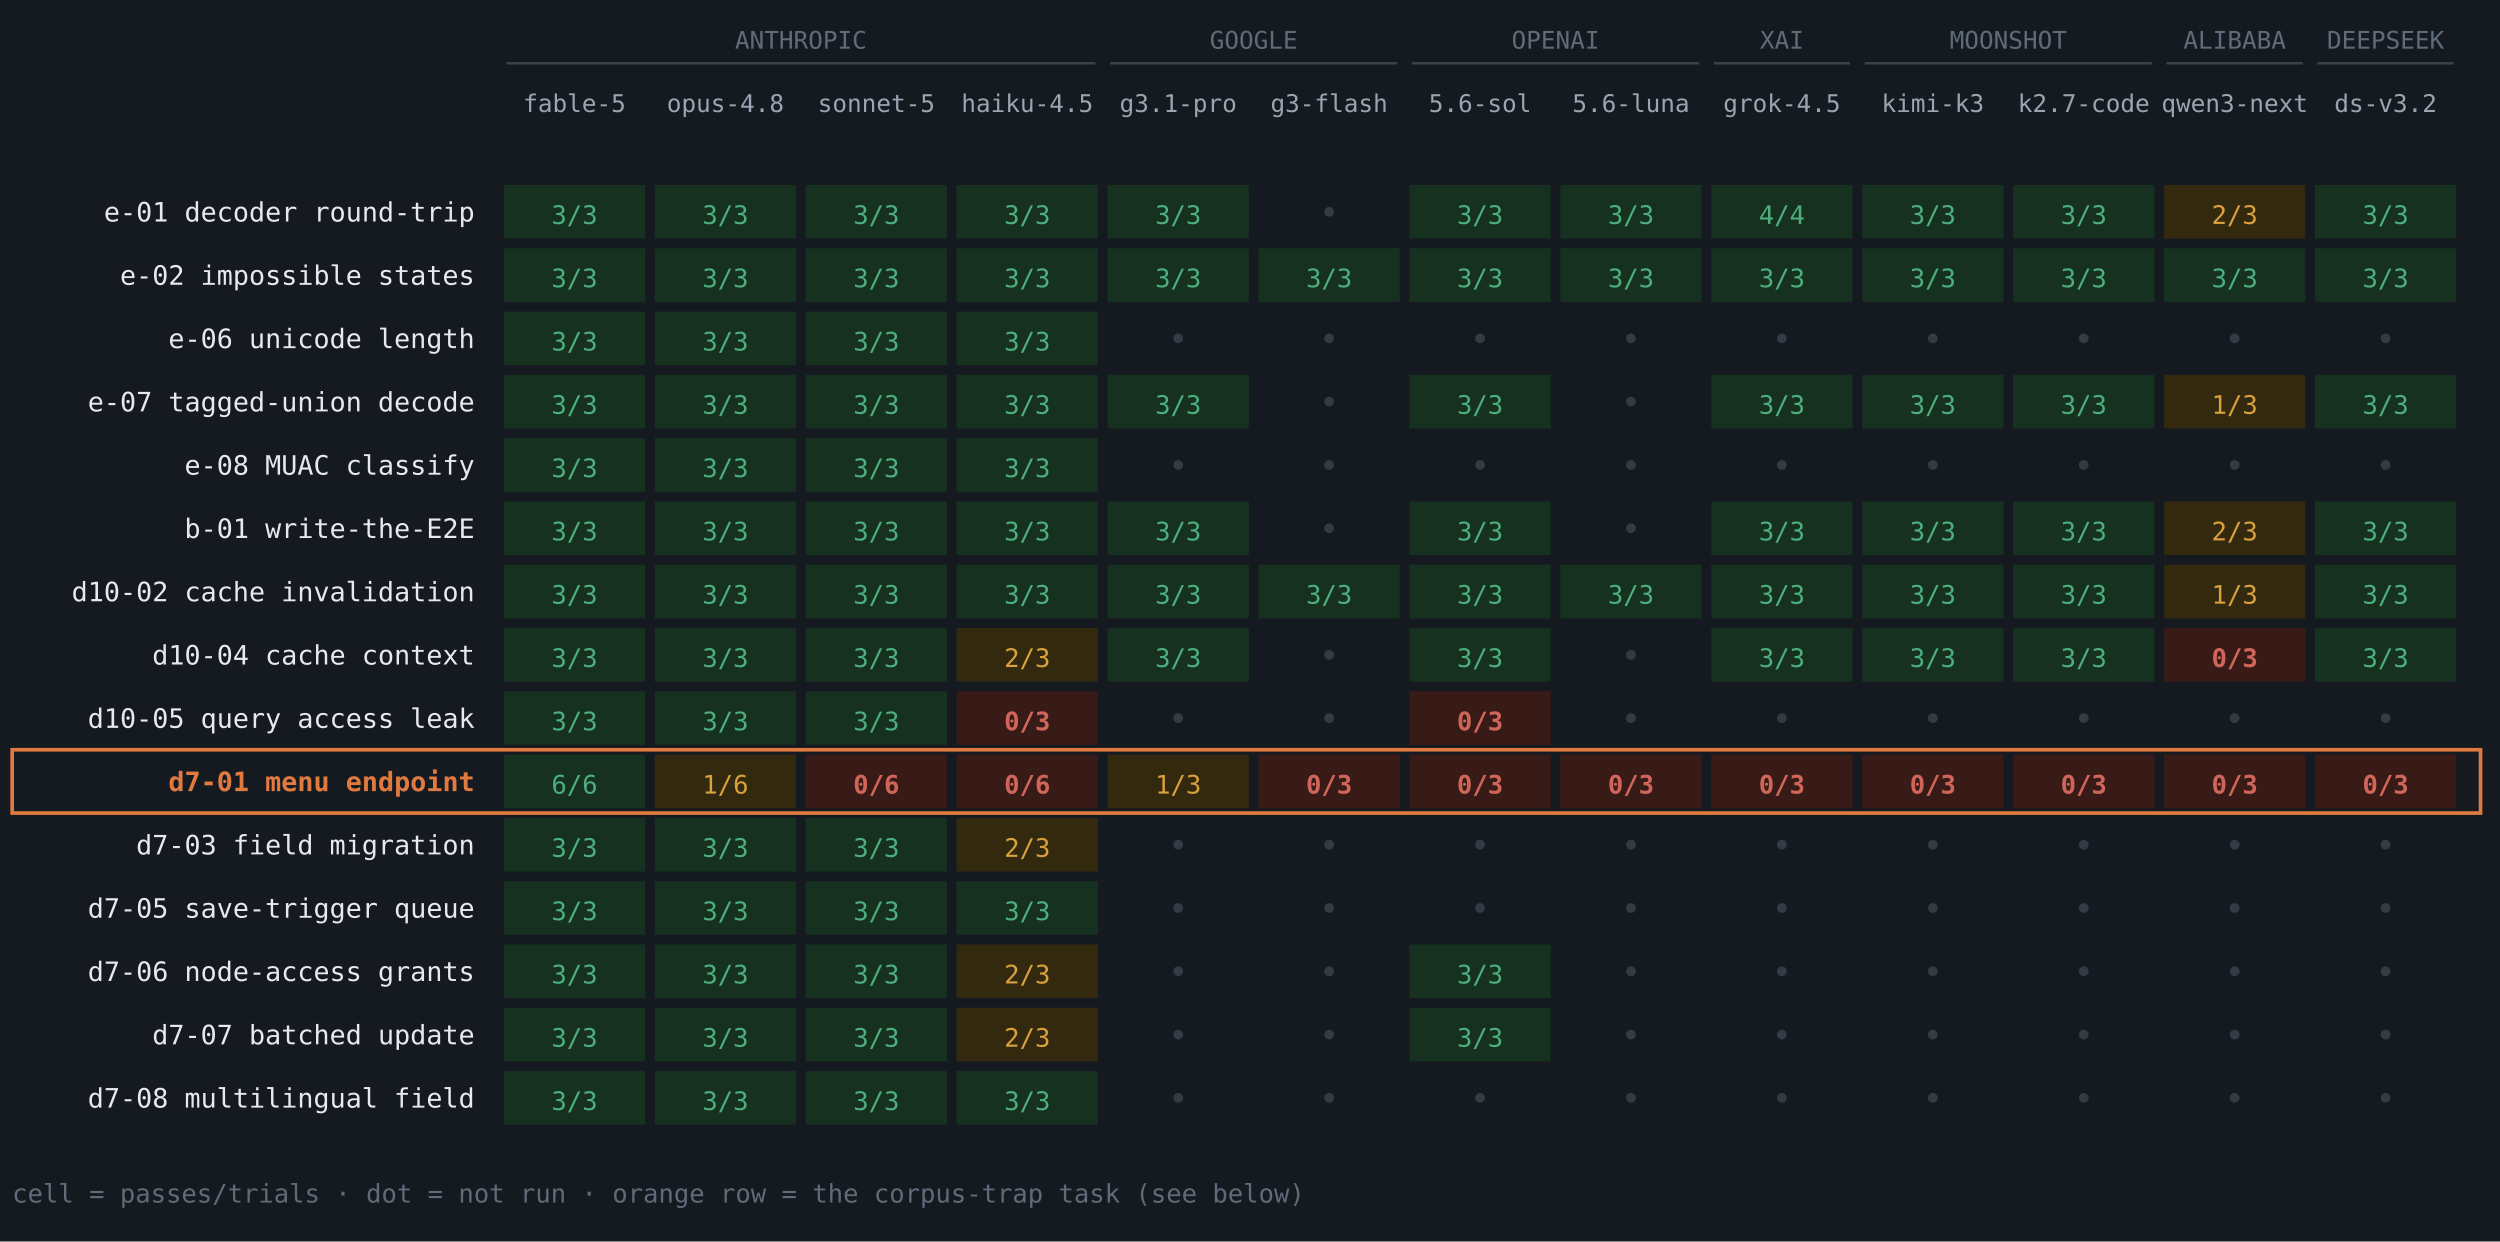
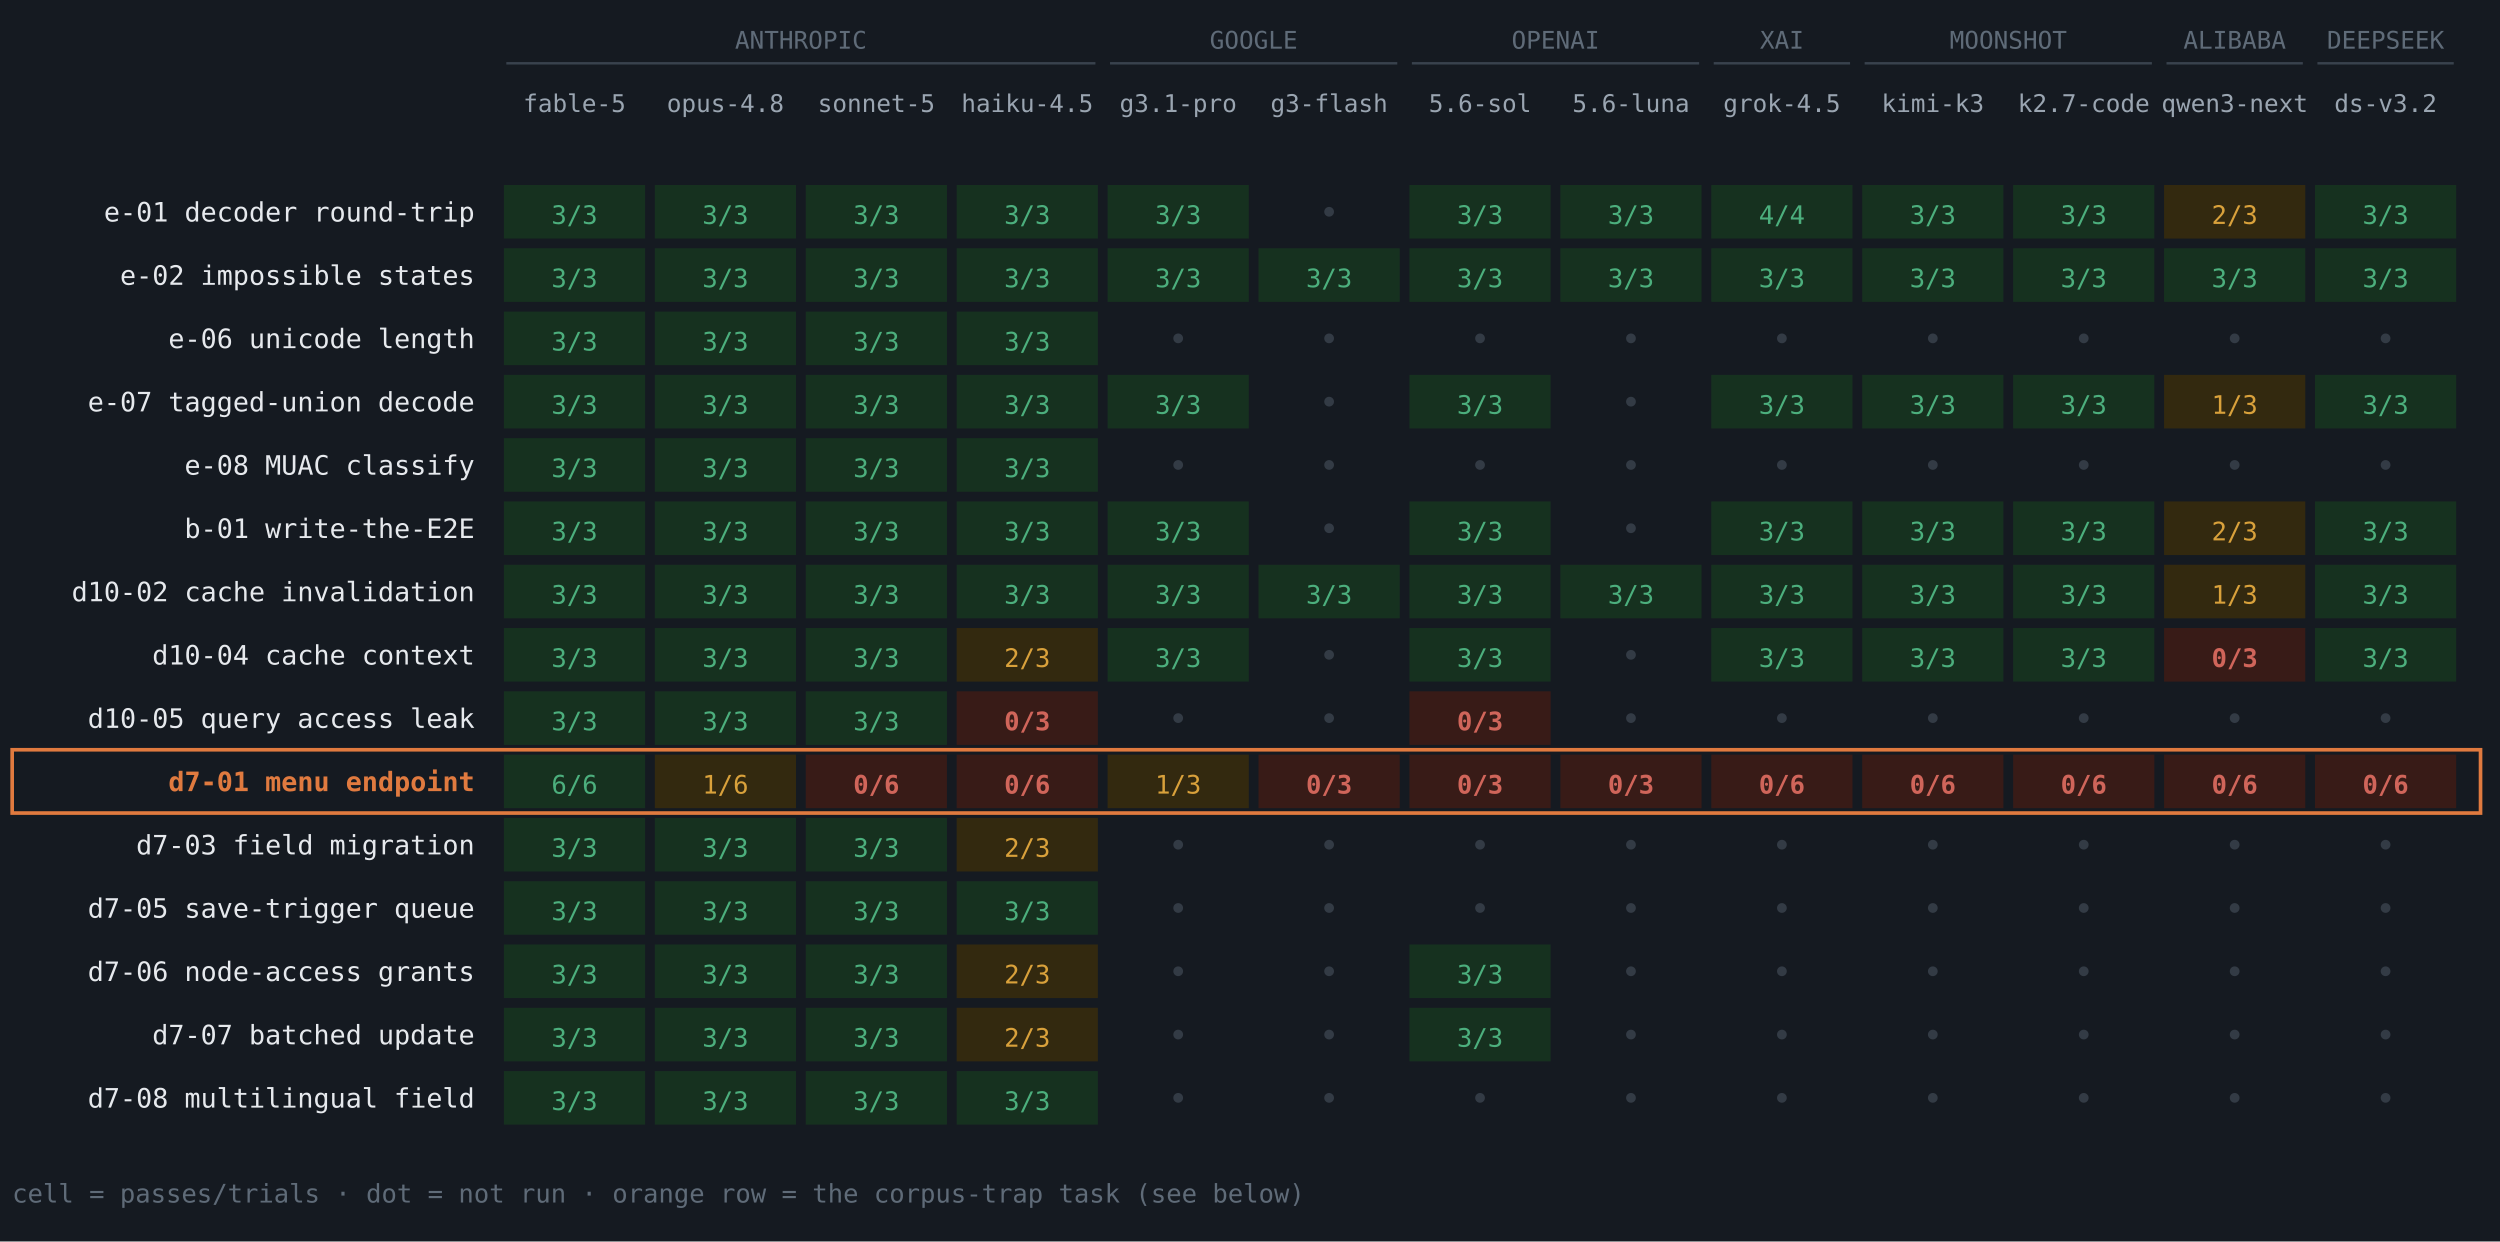
<svg xmlns="http://www.w3.org/2000/svg" width="1027" height="510" viewBox="0 0 1027 510" font-family="ui-monospace,'SF Mono','Cascadia Code',Menlo,Consolas,monospace">
  <rect width="1027" height="510" fill="#151A21" />
  <text x="329.0" y="20" font-size="10" fill="#5F6B78" text-anchor="middle" font-weight="normal">ANTHROPIC</text>
  <line x1="208" y1="26" x2="450" y2="26" stroke="#39424D" />
  <text x="236.0" y="46" font-size="10" fill="#9AA5B1" text-anchor="middle" font-weight="normal">fable-5</text>
  <text x="298.0" y="46" font-size="10" fill="#9AA5B1" text-anchor="middle" font-weight="normal">opus-4.8</text>
  <text x="360.0" y="46" font-size="10" fill="#9AA5B1" text-anchor="middle" font-weight="normal">sonnet-5</text>
  <text x="422.0" y="46" font-size="10" fill="#9AA5B1" text-anchor="middle" font-weight="normal">haiku-4.5</text>
  <text x="515.0" y="20" font-size="10" fill="#5F6B78" text-anchor="middle" font-weight="normal">GOOGLE</text>
  <line x1="456" y1="26" x2="574" y2="26" stroke="#39424D" />
  <text x="484.0" y="46" font-size="10" fill="#9AA5B1" text-anchor="middle" font-weight="normal">g3.1-pro</text>
  <text x="546.0" y="46" font-size="10" fill="#9AA5B1" text-anchor="middle" font-weight="normal">g3-flash</text>
  <text x="639.0" y="20" font-size="10" fill="#5F6B78" text-anchor="middle" font-weight="normal">OPENAI</text>
  <line x1="580" y1="26" x2="698" y2="26" stroke="#39424D" />
  <text x="608.0" y="46" font-size="10" fill="#9AA5B1" text-anchor="middle" font-weight="normal">5.6-sol</text>
  <text x="670.0" y="46" font-size="10" fill="#9AA5B1" text-anchor="middle" font-weight="normal">5.6-luna</text>
  <text x="732.0" y="20" font-size="10" fill="#5F6B78" text-anchor="middle" font-weight="normal">XAI</text>
  <line x1="704" y1="26" x2="760" y2="26" stroke="#39424D" />
  <text x="732.0" y="46" font-size="10" fill="#9AA5B1" text-anchor="middle" font-weight="normal">grok-4.5</text>
  <text x="825.0" y="20" font-size="10" fill="#5F6B78" text-anchor="middle" font-weight="normal">MOONSHOT</text>
  <line x1="766" y1="26" x2="884" y2="26" stroke="#39424D" />
  <text x="794.0" y="46" font-size="10" fill="#9AA5B1" text-anchor="middle" font-weight="normal">kimi-k3</text>
  <text x="856.0" y="46" font-size="10" fill="#9AA5B1" text-anchor="middle" font-weight="normal">k2.7-code</text>
  <text x="918.0" y="20" font-size="10" fill="#5F6B78" text-anchor="middle" font-weight="normal">ALIBABA</text>
  <line x1="890" y1="26" x2="946" y2="26" stroke="#39424D" />
  <text x="918.0" y="46" font-size="10" fill="#9AA5B1" text-anchor="middle" font-weight="normal">qwen3-next</text>
  <text x="980.0" y="20" font-size="10" fill="#5F6B78" text-anchor="middle" font-weight="normal">DEEPSEEK</text>
  <line x1="952" y1="26" x2="1008" y2="26" stroke="#39424D" />
  <text x="980.0" y="46" font-size="10" fill="#9AA5B1" text-anchor="middle" font-weight="normal">ds-v3.2</text>
  <text x="195" y="91" font-size="11" fill="#E6E9ED" text-anchor="end" font-weight="normal">e-01 decoder round-trip</text>
  <rect x="207" y="76" width="58" height="22" fill="#16311F" />
  <text x="236.0" y="92" font-size="10.5" fill="#4CAF7D" text-anchor="middle" font-weight="normal">3/3</text>
  <rect x="269" y="76" width="58" height="22" fill="#16311F" />
  <text x="298.0" y="92" font-size="10.5" fill="#4CAF7D" text-anchor="middle" font-weight="normal">3/3</text>
  <rect x="331" y="76" width="58" height="22" fill="#16311F" />
  <text x="360.0" y="92" font-size="10.5" fill="#4CAF7D" text-anchor="middle" font-weight="normal">3/3</text>
  <rect x="393" y="76" width="58" height="22" fill="#16311F" />
  <text x="422.0" y="92" font-size="10.5" fill="#4CAF7D" text-anchor="middle" font-weight="normal">3/3</text>
  <rect x="455" y="76" width="58" height="22" fill="#16311F" />
  <text x="484.0" y="92" font-size="10.5" fill="#4CAF7D" text-anchor="middle" font-weight="normal">3/3</text>
  <circle cx="546.0" cy="87" r="2" fill="#333B45" />
  <rect x="579" y="76" width="58" height="22" fill="#16311F" />
  <text x="608.0" y="92" font-size="10.5" fill="#4CAF7D" text-anchor="middle" font-weight="normal">3/3</text>
  <rect x="641" y="76" width="58" height="22" fill="#16311F" />
  <text x="670.0" y="92" font-size="10.5" fill="#4CAF7D" text-anchor="middle" font-weight="normal">3/3</text>
  <rect x="703" y="76" width="58" height="22" fill="#16311F" />
  <text x="732.0" y="92" font-size="10.5" fill="#4CAF7D" text-anchor="middle" font-weight="normal">4/4</text>
  <rect x="765" y="76" width="58" height="22" fill="#16311F" />
  <text x="794.0" y="92" font-size="10.5" fill="#4CAF7D" text-anchor="middle" font-weight="normal">3/3</text>
  <rect x="827" y="76" width="58" height="22" fill="#16311F" />
  <text x="856.0" y="92" font-size="10.5" fill="#4CAF7D" text-anchor="middle" font-weight="normal">3/3</text>
  <rect x="889" y="76" width="58" height="22" fill="#33290F" />
  <text x="918.0" y="92" font-size="10.5" fill="#D9A13B" text-anchor="middle" font-weight="normal">2/3</text>
  <rect x="951" y="76" width="58" height="22" fill="#16311F" />
  <text x="980.0" y="92" font-size="10.5" fill="#4CAF7D" text-anchor="middle" font-weight="normal">3/3</text>
  <text x="195" y="117" font-size="11" fill="#E6E9ED" text-anchor="end" font-weight="normal">e-02 impossible states</text>
  <rect x="207" y="102" width="58" height="22" fill="#16311F" />
  <text x="236.0" y="118" font-size="10.5" fill="#4CAF7D" text-anchor="middle" font-weight="normal">3/3</text>
  <rect x="269" y="102" width="58" height="22" fill="#16311F" />
  <text x="298.0" y="118" font-size="10.5" fill="#4CAF7D" text-anchor="middle" font-weight="normal">3/3</text>
  <rect x="331" y="102" width="58" height="22" fill="#16311F" />
  <text x="360.0" y="118" font-size="10.5" fill="#4CAF7D" text-anchor="middle" font-weight="normal">3/3</text>
  <rect x="393" y="102" width="58" height="22" fill="#16311F" />
  <text x="422.0" y="118" font-size="10.5" fill="#4CAF7D" text-anchor="middle" font-weight="normal">3/3</text>
  <rect x="455" y="102" width="58" height="22" fill="#16311F" />
  <text x="484.0" y="118" font-size="10.5" fill="#4CAF7D" text-anchor="middle" font-weight="normal">3/3</text>
  <rect x="517" y="102" width="58" height="22" fill="#16311F" />
  <text x="546.0" y="118" font-size="10.5" fill="#4CAF7D" text-anchor="middle" font-weight="normal">3/3</text>
  <rect x="579" y="102" width="58" height="22" fill="#16311F" />
  <text x="608.0" y="118" font-size="10.5" fill="#4CAF7D" text-anchor="middle" font-weight="normal">3/3</text>
  <rect x="641" y="102" width="58" height="22" fill="#16311F" />
  <text x="670.0" y="118" font-size="10.5" fill="#4CAF7D" text-anchor="middle" font-weight="normal">3/3</text>
  <rect x="703" y="102" width="58" height="22" fill="#16311F" />
  <text x="732.0" y="118" font-size="10.5" fill="#4CAF7D" text-anchor="middle" font-weight="normal">3/3</text>
  <rect x="765" y="102" width="58" height="22" fill="#16311F" />
  <text x="794.0" y="118" font-size="10.5" fill="#4CAF7D" text-anchor="middle" font-weight="normal">3/3</text>
  <rect x="827" y="102" width="58" height="22" fill="#16311F" />
  <text x="856.0" y="118" font-size="10.5" fill="#4CAF7D" text-anchor="middle" font-weight="normal">3/3</text>
  <rect x="889" y="102" width="58" height="22" fill="#16311F" />
  <text x="918.0" y="118" font-size="10.5" fill="#4CAF7D" text-anchor="middle" font-weight="normal">3/3</text>
  <rect x="951" y="102" width="58" height="22" fill="#16311F" />
  <text x="980.0" y="118" font-size="10.5" fill="#4CAF7D" text-anchor="middle" font-weight="normal">3/3</text>
  <text x="195" y="143" font-size="11" fill="#E6E9ED" text-anchor="end" font-weight="normal">e-06 unicode length</text>
  <rect x="207" y="128" width="58" height="22" fill="#16311F" />
  <text x="236.0" y="144" font-size="10.5" fill="#4CAF7D" text-anchor="middle" font-weight="normal">3/3</text>
  <rect x="269" y="128" width="58" height="22" fill="#16311F" />
  <text x="298.0" y="144" font-size="10.5" fill="#4CAF7D" text-anchor="middle" font-weight="normal">3/3</text>
  <rect x="331" y="128" width="58" height="22" fill="#16311F" />
  <text x="360.0" y="144" font-size="10.5" fill="#4CAF7D" text-anchor="middle" font-weight="normal">3/3</text>
  <rect x="393" y="128" width="58" height="22" fill="#16311F" />
  <text x="422.0" y="144" font-size="10.5" fill="#4CAF7D" text-anchor="middle" font-weight="normal">3/3</text>
  <circle cx="484.0" cy="139" r="2" fill="#333B45" />
  <circle cx="546.0" cy="139" r="2" fill="#333B45" />
  <circle cx="608.0" cy="139" r="2" fill="#333B45" />
  <circle cx="670.0" cy="139" r="2" fill="#333B45" />
  <circle cx="732.0" cy="139" r="2" fill="#333B45" />
  <circle cx="794.0" cy="139" r="2" fill="#333B45" />
  <circle cx="856.0" cy="139" r="2" fill="#333B45" />
  <circle cx="918.0" cy="139" r="2" fill="#333B45" />
  <circle cx="980.0" cy="139" r="2" fill="#333B45" />
  <text x="195" y="169" font-size="11" fill="#E6E9ED" text-anchor="end" font-weight="normal">e-07 tagged-union decode</text>
  <rect x="207" y="154" width="58" height="22" fill="#16311F" />
  <text x="236.0" y="170" font-size="10.5" fill="#4CAF7D" text-anchor="middle" font-weight="normal">3/3</text>
  <rect x="269" y="154" width="58" height="22" fill="#16311F" />
  <text x="298.0" y="170" font-size="10.5" fill="#4CAF7D" text-anchor="middle" font-weight="normal">3/3</text>
  <rect x="331" y="154" width="58" height="22" fill="#16311F" />
  <text x="360.0" y="170" font-size="10.5" fill="#4CAF7D" text-anchor="middle" font-weight="normal">3/3</text>
  <rect x="393" y="154" width="58" height="22" fill="#16311F" />
  <text x="422.0" y="170" font-size="10.5" fill="#4CAF7D" text-anchor="middle" font-weight="normal">3/3</text>
  <rect x="455" y="154" width="58" height="22" fill="#16311F" />
  <text x="484.0" y="170" font-size="10.5" fill="#4CAF7D" text-anchor="middle" font-weight="normal">3/3</text>
  <circle cx="546.0" cy="165" r="2" fill="#333B45" />
  <rect x="579" y="154" width="58" height="22" fill="#16311F" />
  <text x="608.0" y="170" font-size="10.5" fill="#4CAF7D" text-anchor="middle" font-weight="normal">3/3</text>
  <circle cx="670.0" cy="165" r="2" fill="#333B45" />
  <rect x="703" y="154" width="58" height="22" fill="#16311F" />
  <text x="732.0" y="170" font-size="10.5" fill="#4CAF7D" text-anchor="middle" font-weight="normal">3/3</text>
  <rect x="765" y="154" width="58" height="22" fill="#16311F" />
  <text x="794.0" y="170" font-size="10.5" fill="#4CAF7D" text-anchor="middle" font-weight="normal">3/3</text>
  <rect x="827" y="154" width="58" height="22" fill="#16311F" />
  <text x="856.0" y="170" font-size="10.5" fill="#4CAF7D" text-anchor="middle" font-weight="normal">3/3</text>
  <rect x="889" y="154" width="58" height="22" fill="#33290F" />
  <text x="918.0" y="170" font-size="10.5" fill="#D9A13B" text-anchor="middle" font-weight="normal">1/3</text>
  <rect x="951" y="154" width="58" height="22" fill="#16311F" />
  <text x="980.0" y="170" font-size="10.5" fill="#4CAF7D" text-anchor="middle" font-weight="normal">3/3</text>
  <text x="195" y="195" font-size="11" fill="#E6E9ED" text-anchor="end" font-weight="normal">e-08 MUAC classify</text>
  <rect x="207" y="180" width="58" height="22" fill="#16311F" />
  <text x="236.0" y="196" font-size="10.5" fill="#4CAF7D" text-anchor="middle" font-weight="normal">3/3</text>
  <rect x="269" y="180" width="58" height="22" fill="#16311F" />
  <text x="298.0" y="196" font-size="10.5" fill="#4CAF7D" text-anchor="middle" font-weight="normal">3/3</text>
  <rect x="331" y="180" width="58" height="22" fill="#16311F" />
  <text x="360.0" y="196" font-size="10.5" fill="#4CAF7D" text-anchor="middle" font-weight="normal">3/3</text>
  <rect x="393" y="180" width="58" height="22" fill="#16311F" />
  <text x="422.0" y="196" font-size="10.5" fill="#4CAF7D" text-anchor="middle" font-weight="normal">3/3</text>
  <circle cx="484.0" cy="191" r="2" fill="#333B45" />
  <circle cx="546.0" cy="191" r="2" fill="#333B45" />
  <circle cx="608.0" cy="191" r="2" fill="#333B45" />
  <circle cx="670.0" cy="191" r="2" fill="#333B45" />
  <circle cx="732.0" cy="191" r="2" fill="#333B45" />
  <circle cx="794.0" cy="191" r="2" fill="#333B45" />
  <circle cx="856.0" cy="191" r="2" fill="#333B45" />
  <circle cx="918.0" cy="191" r="2" fill="#333B45" />
  <circle cx="980.0" cy="191" r="2" fill="#333B45" />
  <text x="195" y="221" font-size="11" fill="#E6E9ED" text-anchor="end" font-weight="normal">b-01 write-the-E2E</text>
  <rect x="207" y="206" width="58" height="22" fill="#16311F" />
  <text x="236.0" y="222" font-size="10.5" fill="#4CAF7D" text-anchor="middle" font-weight="normal">3/3</text>
  <rect x="269" y="206" width="58" height="22" fill="#16311F" />
  <text x="298.0" y="222" font-size="10.5" fill="#4CAF7D" text-anchor="middle" font-weight="normal">3/3</text>
  <rect x="331" y="206" width="58" height="22" fill="#16311F" />
  <text x="360.0" y="222" font-size="10.5" fill="#4CAF7D" text-anchor="middle" font-weight="normal">3/3</text>
  <rect x="393" y="206" width="58" height="22" fill="#16311F" />
  <text x="422.0" y="222" font-size="10.5" fill="#4CAF7D" text-anchor="middle" font-weight="normal">3/3</text>
  <rect x="455" y="206" width="58" height="22" fill="#16311F" />
  <text x="484.0" y="222" font-size="10.5" fill="#4CAF7D" text-anchor="middle" font-weight="normal">3/3</text>
  <circle cx="546.0" cy="217" r="2" fill="#333B45" />
  <rect x="579" y="206" width="58" height="22" fill="#16311F" />
  <text x="608.0" y="222" font-size="10.5" fill="#4CAF7D" text-anchor="middle" font-weight="normal">3/3</text>
  <circle cx="670.0" cy="217" r="2" fill="#333B45" />
  <rect x="703" y="206" width="58" height="22" fill="#16311F" />
  <text x="732.0" y="222" font-size="10.5" fill="#4CAF7D" text-anchor="middle" font-weight="normal">3/3</text>
  <rect x="765" y="206" width="58" height="22" fill="#16311F" />
  <text x="794.0" y="222" font-size="10.5" fill="#4CAF7D" text-anchor="middle" font-weight="normal">3/3</text>
  <rect x="827" y="206" width="58" height="22" fill="#16311F" />
  <text x="856.0" y="222" font-size="10.5" fill="#4CAF7D" text-anchor="middle" font-weight="normal">3/3</text>
  <rect x="889" y="206" width="58" height="22" fill="#33290F" />
  <text x="918.0" y="222" font-size="10.5" fill="#D9A13B" text-anchor="middle" font-weight="normal">2/3</text>
  <rect x="951" y="206" width="58" height="22" fill="#16311F" />
  <text x="980.0" y="222" font-size="10.5" fill="#4CAF7D" text-anchor="middle" font-weight="normal">3/3</text>
  <text x="195" y="247" font-size="11" fill="#E6E9ED" text-anchor="end" font-weight="normal">d10-02 cache invalidation</text>
  <rect x="207" y="232" width="58" height="22" fill="#16311F" />
  <text x="236.0" y="248" font-size="10.5" fill="#4CAF7D" text-anchor="middle" font-weight="normal">3/3</text>
  <rect x="269" y="232" width="58" height="22" fill="#16311F" />
  <text x="298.0" y="248" font-size="10.5" fill="#4CAF7D" text-anchor="middle" font-weight="normal">3/3</text>
  <rect x="331" y="232" width="58" height="22" fill="#16311F" />
  <text x="360.0" y="248" font-size="10.5" fill="#4CAF7D" text-anchor="middle" font-weight="normal">3/3</text>
  <rect x="393" y="232" width="58" height="22" fill="#16311F" />
  <text x="422.0" y="248" font-size="10.5" fill="#4CAF7D" text-anchor="middle" font-weight="normal">3/3</text>
  <rect x="455" y="232" width="58" height="22" fill="#16311F" />
  <text x="484.0" y="248" font-size="10.5" fill="#4CAF7D" text-anchor="middle" font-weight="normal">3/3</text>
  <rect x="517" y="232" width="58" height="22" fill="#16311F" />
  <text x="546.0" y="248" font-size="10.5" fill="#4CAF7D" text-anchor="middle" font-weight="normal">3/3</text>
  <rect x="579" y="232" width="58" height="22" fill="#16311F" />
  <text x="608.0" y="248" font-size="10.5" fill="#4CAF7D" text-anchor="middle" font-weight="normal">3/3</text>
  <rect x="641" y="232" width="58" height="22" fill="#16311F" />
  <text x="670.0" y="248" font-size="10.5" fill="#4CAF7D" text-anchor="middle" font-weight="normal">3/3</text>
  <rect x="703" y="232" width="58" height="22" fill="#16311F" />
  <text x="732.0" y="248" font-size="10.5" fill="#4CAF7D" text-anchor="middle" font-weight="normal">3/3</text>
  <rect x="765" y="232" width="58" height="22" fill="#16311F" />
  <text x="794.0" y="248" font-size="10.5" fill="#4CAF7D" text-anchor="middle" font-weight="normal">3/3</text>
  <rect x="827" y="232" width="58" height="22" fill="#16311F" />
  <text x="856.0" y="248" font-size="10.5" fill="#4CAF7D" text-anchor="middle" font-weight="normal">3/3</text>
  <rect x="889" y="232" width="58" height="22" fill="#33290F" />
  <text x="918.0" y="248" font-size="10.5" fill="#D9A13B" text-anchor="middle" font-weight="normal">1/3</text>
  <rect x="951" y="232" width="58" height="22" fill="#16311F" />
  <text x="980.0" y="248" font-size="10.5" fill="#4CAF7D" text-anchor="middle" font-weight="normal">3/3</text>
  <text x="195" y="273" font-size="11" fill="#E6E9ED" text-anchor="end" font-weight="normal">d10-04 cache context</text>
  <rect x="207" y="258" width="58" height="22" fill="#16311F" />
  <text x="236.0" y="274" font-size="10.5" fill="#4CAF7D" text-anchor="middle" font-weight="normal">3/3</text>
  <rect x="269" y="258" width="58" height="22" fill="#16311F" />
  <text x="298.0" y="274" font-size="10.5" fill="#4CAF7D" text-anchor="middle" font-weight="normal">3/3</text>
  <rect x="331" y="258" width="58" height="22" fill="#16311F" />
  <text x="360.0" y="274" font-size="10.5" fill="#4CAF7D" text-anchor="middle" font-weight="normal">3/3</text>
  <rect x="393" y="258" width="58" height="22" fill="#33290F" />
  <text x="422.0" y="274" font-size="10.5" fill="#D9A13B" text-anchor="middle" font-weight="normal">2/3</text>
  <rect x="455" y="258" width="58" height="22" fill="#16311F" />
  <text x="484.0" y="274" font-size="10.5" fill="#4CAF7D" text-anchor="middle" font-weight="normal">3/3</text>
  <circle cx="546.0" cy="269" r="2" fill="#333B45" />
  <rect x="579" y="258" width="58" height="22" fill="#16311F" />
  <text x="608.0" y="274" font-size="10.5" fill="#4CAF7D" text-anchor="middle" font-weight="normal">3/3</text>
  <circle cx="670.0" cy="269" r="2" fill="#333B45" />
  <rect x="703" y="258" width="58" height="22" fill="#16311F" />
  <text x="732.0" y="274" font-size="10.5" fill="#4CAF7D" text-anchor="middle" font-weight="normal">3/3</text>
  <rect x="765" y="258" width="58" height="22" fill="#16311F" />
  <text x="794.0" y="274" font-size="10.5" fill="#4CAF7D" text-anchor="middle" font-weight="normal">3/3</text>
  <rect x="827" y="258" width="58" height="22" fill="#16311F" />
  <text x="856.0" y="274" font-size="10.5" fill="#4CAF7D" text-anchor="middle" font-weight="normal">3/3</text>
  <rect x="889" y="258" width="58" height="22" fill="#381B17" />
  <text x="918.0" y="274" font-size="10.5" fill="#D0655A" text-anchor="middle" font-weight="bold">0/3</text>
  <rect x="951" y="258" width="58" height="22" fill="#16311F" />
  <text x="980.0" y="274" font-size="10.5" fill="#4CAF7D" text-anchor="middle" font-weight="normal">3/3</text>
  <text x="195" y="299" font-size="11" fill="#E6E9ED" text-anchor="end" font-weight="normal">d10-05 query access leak</text>
  <rect x="207" y="284" width="58" height="22" fill="#16311F" />
  <text x="236.0" y="300" font-size="10.5" fill="#4CAF7D" text-anchor="middle" font-weight="normal">3/3</text>
  <rect x="269" y="284" width="58" height="22" fill="#16311F" />
  <text x="298.0" y="300" font-size="10.5" fill="#4CAF7D" text-anchor="middle" font-weight="normal">3/3</text>
  <rect x="331" y="284" width="58" height="22" fill="#16311F" />
  <text x="360.0" y="300" font-size="10.5" fill="#4CAF7D" text-anchor="middle" font-weight="normal">3/3</text>
  <rect x="393" y="284" width="58" height="22" fill="#381B17" />
  <text x="422.0" y="300" font-size="10.5" fill="#D0655A" text-anchor="middle" font-weight="bold">0/3</text>
  <circle cx="484.0" cy="295" r="2" fill="#333B45" />
  <circle cx="546.0" cy="295" r="2" fill="#333B45" />
  <rect x="579" y="284" width="58" height="22" fill="#381B17" />
  <text x="608.0" y="300" font-size="10.5" fill="#D0655A" text-anchor="middle" font-weight="bold">0/3</text>
  <circle cx="670.0" cy="295" r="2" fill="#333B45" />
  <circle cx="732.0" cy="295" r="2" fill="#333B45" />
  <circle cx="794.0" cy="295" r="2" fill="#333B45" />
  <circle cx="856.0" cy="295" r="2" fill="#333B45" />
  <circle cx="918.0" cy="295" r="2" fill="#333B45" />
  <circle cx="980.0" cy="295" r="2" fill="#333B45" />
  <text x="195" y="325" font-size="11" fill="#E07A3F" text-anchor="end" font-weight="bold">d7-01 menu endpoint</text>
  <rect x="207" y="310" width="58" height="22" fill="#16311F" />
  <text x="236.0" y="326" font-size="10.5" fill="#4CAF7D" text-anchor="middle" font-weight="normal">6/6</text>
  <rect x="269" y="310" width="58" height="22" fill="#33290F" />
  <text x="298.0" y="326" font-size="10.5" fill="#D9A13B" text-anchor="middle" font-weight="normal">1/6</text>
  <rect x="331" y="310" width="58" height="22" fill="#381B17" />
  <text x="360.0" y="326" font-size="10.5" fill="#D0655A" text-anchor="middle" font-weight="bold">0/6</text>
  <rect x="393" y="310" width="58" height="22" fill="#381B17" />
  <text x="422.0" y="326" font-size="10.5" fill="#D0655A" text-anchor="middle" font-weight="bold">0/6</text>
  <rect x="455" y="310" width="58" height="22" fill="#33290F" />
  <text x="484.0" y="326" font-size="10.5" fill="#D9A13B" text-anchor="middle" font-weight="normal">1/3</text>
  <rect x="517" y="310" width="58" height="22" fill="#381B17" />
  <text x="546.0" y="326" font-size="10.5" fill="#D0655A" text-anchor="middle" font-weight="bold">0/3</text>
  <rect x="579" y="310" width="58" height="22" fill="#381B17" />
  <text x="608.0" y="326" font-size="10.5" fill="#D0655A" text-anchor="middle" font-weight="bold">0/3</text>
  <rect x="641" y="310" width="58" height="22" fill="#381B17" />
  <text x="670.0" y="326" font-size="10.5" fill="#D0655A" text-anchor="middle" font-weight="bold">0/3</text>
  <rect x="703" y="310" width="58" height="22" fill="#381B17" />
-   <text x="732.0" y="326" font-size="10.5" fill="#D0655A" text-anchor="middle" font-weight="bold">0/3</text>
+   <text x="732.0" y="326" font-size="10.5" fill="#D0655A" text-anchor="middle" font-weight="bold">0/6</text>
  <rect x="765" y="310" width="58" height="22" fill="#381B17" />
-   <text x="794.0" y="326" font-size="10.5" fill="#D0655A" text-anchor="middle" font-weight="bold">0/3</text>
+   <text x="794.0" y="326" font-size="10.5" fill="#D0655A" text-anchor="middle" font-weight="bold">0/6</text>
  <rect x="827" y="310" width="58" height="22" fill="#381B17" />
-   <text x="856.0" y="326" font-size="10.5" fill="#D0655A" text-anchor="middle" font-weight="bold">0/3</text>
+   <text x="856.0" y="326" font-size="10.5" fill="#D0655A" text-anchor="middle" font-weight="bold">0/6</text>
  <rect x="889" y="310" width="58" height="22" fill="#381B17" />
-   <text x="918.0" y="326" font-size="10.5" fill="#D0655A" text-anchor="middle" font-weight="bold">0/3</text>
+   <text x="918.0" y="326" font-size="10.5" fill="#D0655A" text-anchor="middle" font-weight="bold">0/6</text>
  <rect x="951" y="310" width="58" height="22" fill="#381B17" />
-   <text x="980.0" y="326" font-size="10.5" fill="#D0655A" text-anchor="middle" font-weight="bold">0/3</text>
+   <text x="980.0" y="326" font-size="10.5" fill="#D0655A" text-anchor="middle" font-weight="bold">0/6</text>
  <rect x="5" y="308" width="1014" height="26" fill="none" stroke="#E07A3F" stroke-width="1.5" />
  <text x="195" y="351" font-size="11" fill="#E6E9ED" text-anchor="end" font-weight="normal">d7-03 field migration</text>
  <rect x="207" y="336" width="58" height="22" fill="#16311F" />
  <text x="236.0" y="352" font-size="10.5" fill="#4CAF7D" text-anchor="middle" font-weight="normal">3/3</text>
  <rect x="269" y="336" width="58" height="22" fill="#16311F" />
  <text x="298.0" y="352" font-size="10.5" fill="#4CAF7D" text-anchor="middle" font-weight="normal">3/3</text>
  <rect x="331" y="336" width="58" height="22" fill="#16311F" />
  <text x="360.0" y="352" font-size="10.5" fill="#4CAF7D" text-anchor="middle" font-weight="normal">3/3</text>
  <rect x="393" y="336" width="58" height="22" fill="#33290F" />
  <text x="422.0" y="352" font-size="10.5" fill="#D9A13B" text-anchor="middle" font-weight="normal">2/3</text>
  <circle cx="484.0" cy="347" r="2" fill="#333B45" />
  <circle cx="546.0" cy="347" r="2" fill="#333B45" />
  <circle cx="608.0" cy="347" r="2" fill="#333B45" />
  <circle cx="670.0" cy="347" r="2" fill="#333B45" />
  <circle cx="732.0" cy="347" r="2" fill="#333B45" />
  <circle cx="794.0" cy="347" r="2" fill="#333B45" />
  <circle cx="856.0" cy="347" r="2" fill="#333B45" />
  <circle cx="918.0" cy="347" r="2" fill="#333B45" />
  <circle cx="980.0" cy="347" r="2" fill="#333B45" />
  <text x="195" y="377" font-size="11" fill="#E6E9ED" text-anchor="end" font-weight="normal">d7-05 save-trigger queue</text>
  <rect x="207" y="362" width="58" height="22" fill="#16311F" />
  <text x="236.0" y="378" font-size="10.5" fill="#4CAF7D" text-anchor="middle" font-weight="normal">3/3</text>
  <rect x="269" y="362" width="58" height="22" fill="#16311F" />
  <text x="298.0" y="378" font-size="10.5" fill="#4CAF7D" text-anchor="middle" font-weight="normal">3/3</text>
  <rect x="331" y="362" width="58" height="22" fill="#16311F" />
  <text x="360.0" y="378" font-size="10.5" fill="#4CAF7D" text-anchor="middle" font-weight="normal">3/3</text>
  <rect x="393" y="362" width="58" height="22" fill="#16311F" />
  <text x="422.0" y="378" font-size="10.5" fill="#4CAF7D" text-anchor="middle" font-weight="normal">3/3</text>
  <circle cx="484.0" cy="373" r="2" fill="#333B45" />
  <circle cx="546.0" cy="373" r="2" fill="#333B45" />
  <circle cx="608.0" cy="373" r="2" fill="#333B45" />
  <circle cx="670.0" cy="373" r="2" fill="#333B45" />
  <circle cx="732.0" cy="373" r="2" fill="#333B45" />
  <circle cx="794.0" cy="373" r="2" fill="#333B45" />
  <circle cx="856.0" cy="373" r="2" fill="#333B45" />
  <circle cx="918.0" cy="373" r="2" fill="#333B45" />
  <circle cx="980.0" cy="373" r="2" fill="#333B45" />
  <text x="195" y="403" font-size="11" fill="#E6E9ED" text-anchor="end" font-weight="normal">d7-06 node-access grants</text>
  <rect x="207" y="388" width="58" height="22" fill="#16311F" />
  <text x="236.0" y="404" font-size="10.5" fill="#4CAF7D" text-anchor="middle" font-weight="normal">3/3</text>
  <rect x="269" y="388" width="58" height="22" fill="#16311F" />
  <text x="298.0" y="404" font-size="10.5" fill="#4CAF7D" text-anchor="middle" font-weight="normal">3/3</text>
  <rect x="331" y="388" width="58" height="22" fill="#16311F" />
  <text x="360.0" y="404" font-size="10.5" fill="#4CAF7D" text-anchor="middle" font-weight="normal">3/3</text>
  <rect x="393" y="388" width="58" height="22" fill="#33290F" />
  <text x="422.0" y="404" font-size="10.5" fill="#D9A13B" text-anchor="middle" font-weight="normal">2/3</text>
  <circle cx="484.0" cy="399" r="2" fill="#333B45" />
  <circle cx="546.0" cy="399" r="2" fill="#333B45" />
  <rect x="579" y="388" width="58" height="22" fill="#16311F" />
  <text x="608.0" y="404" font-size="10.5" fill="#4CAF7D" text-anchor="middle" font-weight="normal">3/3</text>
  <circle cx="670.0" cy="399" r="2" fill="#333B45" />
  <circle cx="732.0" cy="399" r="2" fill="#333B45" />
  <circle cx="794.0" cy="399" r="2" fill="#333B45" />
  <circle cx="856.0" cy="399" r="2" fill="#333B45" />
  <circle cx="918.0" cy="399" r="2" fill="#333B45" />
  <circle cx="980.0" cy="399" r="2" fill="#333B45" />
  <text x="195" y="429" font-size="11" fill="#E6E9ED" text-anchor="end" font-weight="normal">d7-07 batched update</text>
  <rect x="207" y="414" width="58" height="22" fill="#16311F" />
  <text x="236.0" y="430" font-size="10.5" fill="#4CAF7D" text-anchor="middle" font-weight="normal">3/3</text>
  <rect x="269" y="414" width="58" height="22" fill="#16311F" />
  <text x="298.0" y="430" font-size="10.5" fill="#4CAF7D" text-anchor="middle" font-weight="normal">3/3</text>
  <rect x="331" y="414" width="58" height="22" fill="#16311F" />
  <text x="360.0" y="430" font-size="10.5" fill="#4CAF7D" text-anchor="middle" font-weight="normal">3/3</text>
  <rect x="393" y="414" width="58" height="22" fill="#33290F" />
  <text x="422.0" y="430" font-size="10.5" fill="#D9A13B" text-anchor="middle" font-weight="normal">2/3</text>
  <circle cx="484.0" cy="425" r="2" fill="#333B45" />
  <circle cx="546.0" cy="425" r="2" fill="#333B45" />
  <rect x="579" y="414" width="58" height="22" fill="#16311F" />
  <text x="608.0" y="430" font-size="10.5" fill="#4CAF7D" text-anchor="middle" font-weight="normal">3/3</text>
  <circle cx="670.0" cy="425" r="2" fill="#333B45" />
  <circle cx="732.0" cy="425" r="2" fill="#333B45" />
  <circle cx="794.0" cy="425" r="2" fill="#333B45" />
  <circle cx="856.0" cy="425" r="2" fill="#333B45" />
  <circle cx="918.0" cy="425" r="2" fill="#333B45" />
  <circle cx="980.0" cy="425" r="2" fill="#333B45" />
  <text x="195" y="455" font-size="11" fill="#E6E9ED" text-anchor="end" font-weight="normal">d7-08 multilingual field</text>
  <rect x="207" y="440" width="58" height="22" fill="#16311F" />
  <text x="236.0" y="456" font-size="10.5" fill="#4CAF7D" text-anchor="middle" font-weight="normal">3/3</text>
  <rect x="269" y="440" width="58" height="22" fill="#16311F" />
  <text x="298.0" y="456" font-size="10.5" fill="#4CAF7D" text-anchor="middle" font-weight="normal">3/3</text>
  <rect x="331" y="440" width="58" height="22" fill="#16311F" />
  <text x="360.0" y="456" font-size="10.5" fill="#4CAF7D" text-anchor="middle" font-weight="normal">3/3</text>
  <rect x="393" y="440" width="58" height="22" fill="#16311F" />
  <text x="422.0" y="456" font-size="10.5" fill="#4CAF7D" text-anchor="middle" font-weight="normal">3/3</text>
  <circle cx="484.0" cy="451" r="2" fill="#333B45" />
  <circle cx="546.0" cy="451" r="2" fill="#333B45" />
  <circle cx="608.0" cy="451" r="2" fill="#333B45" />
  <circle cx="670.0" cy="451" r="2" fill="#333B45" />
  <circle cx="732.0" cy="451" r="2" fill="#333B45" />
  <circle cx="794.0" cy="451" r="2" fill="#333B45" />
  <circle cx="856.0" cy="451" r="2" fill="#333B45" />
  <circle cx="918.0" cy="451" r="2" fill="#333B45" />
  <circle cx="980.0" cy="451" r="2" fill="#333B45" />
  <text x="5" y="494" font-size="10.5" fill="#5F6B78" text-anchor="start" font-weight="normal">cell = passes/trials · dot = not run · orange row = the corpus-trap task (see below)</text>
</svg>
